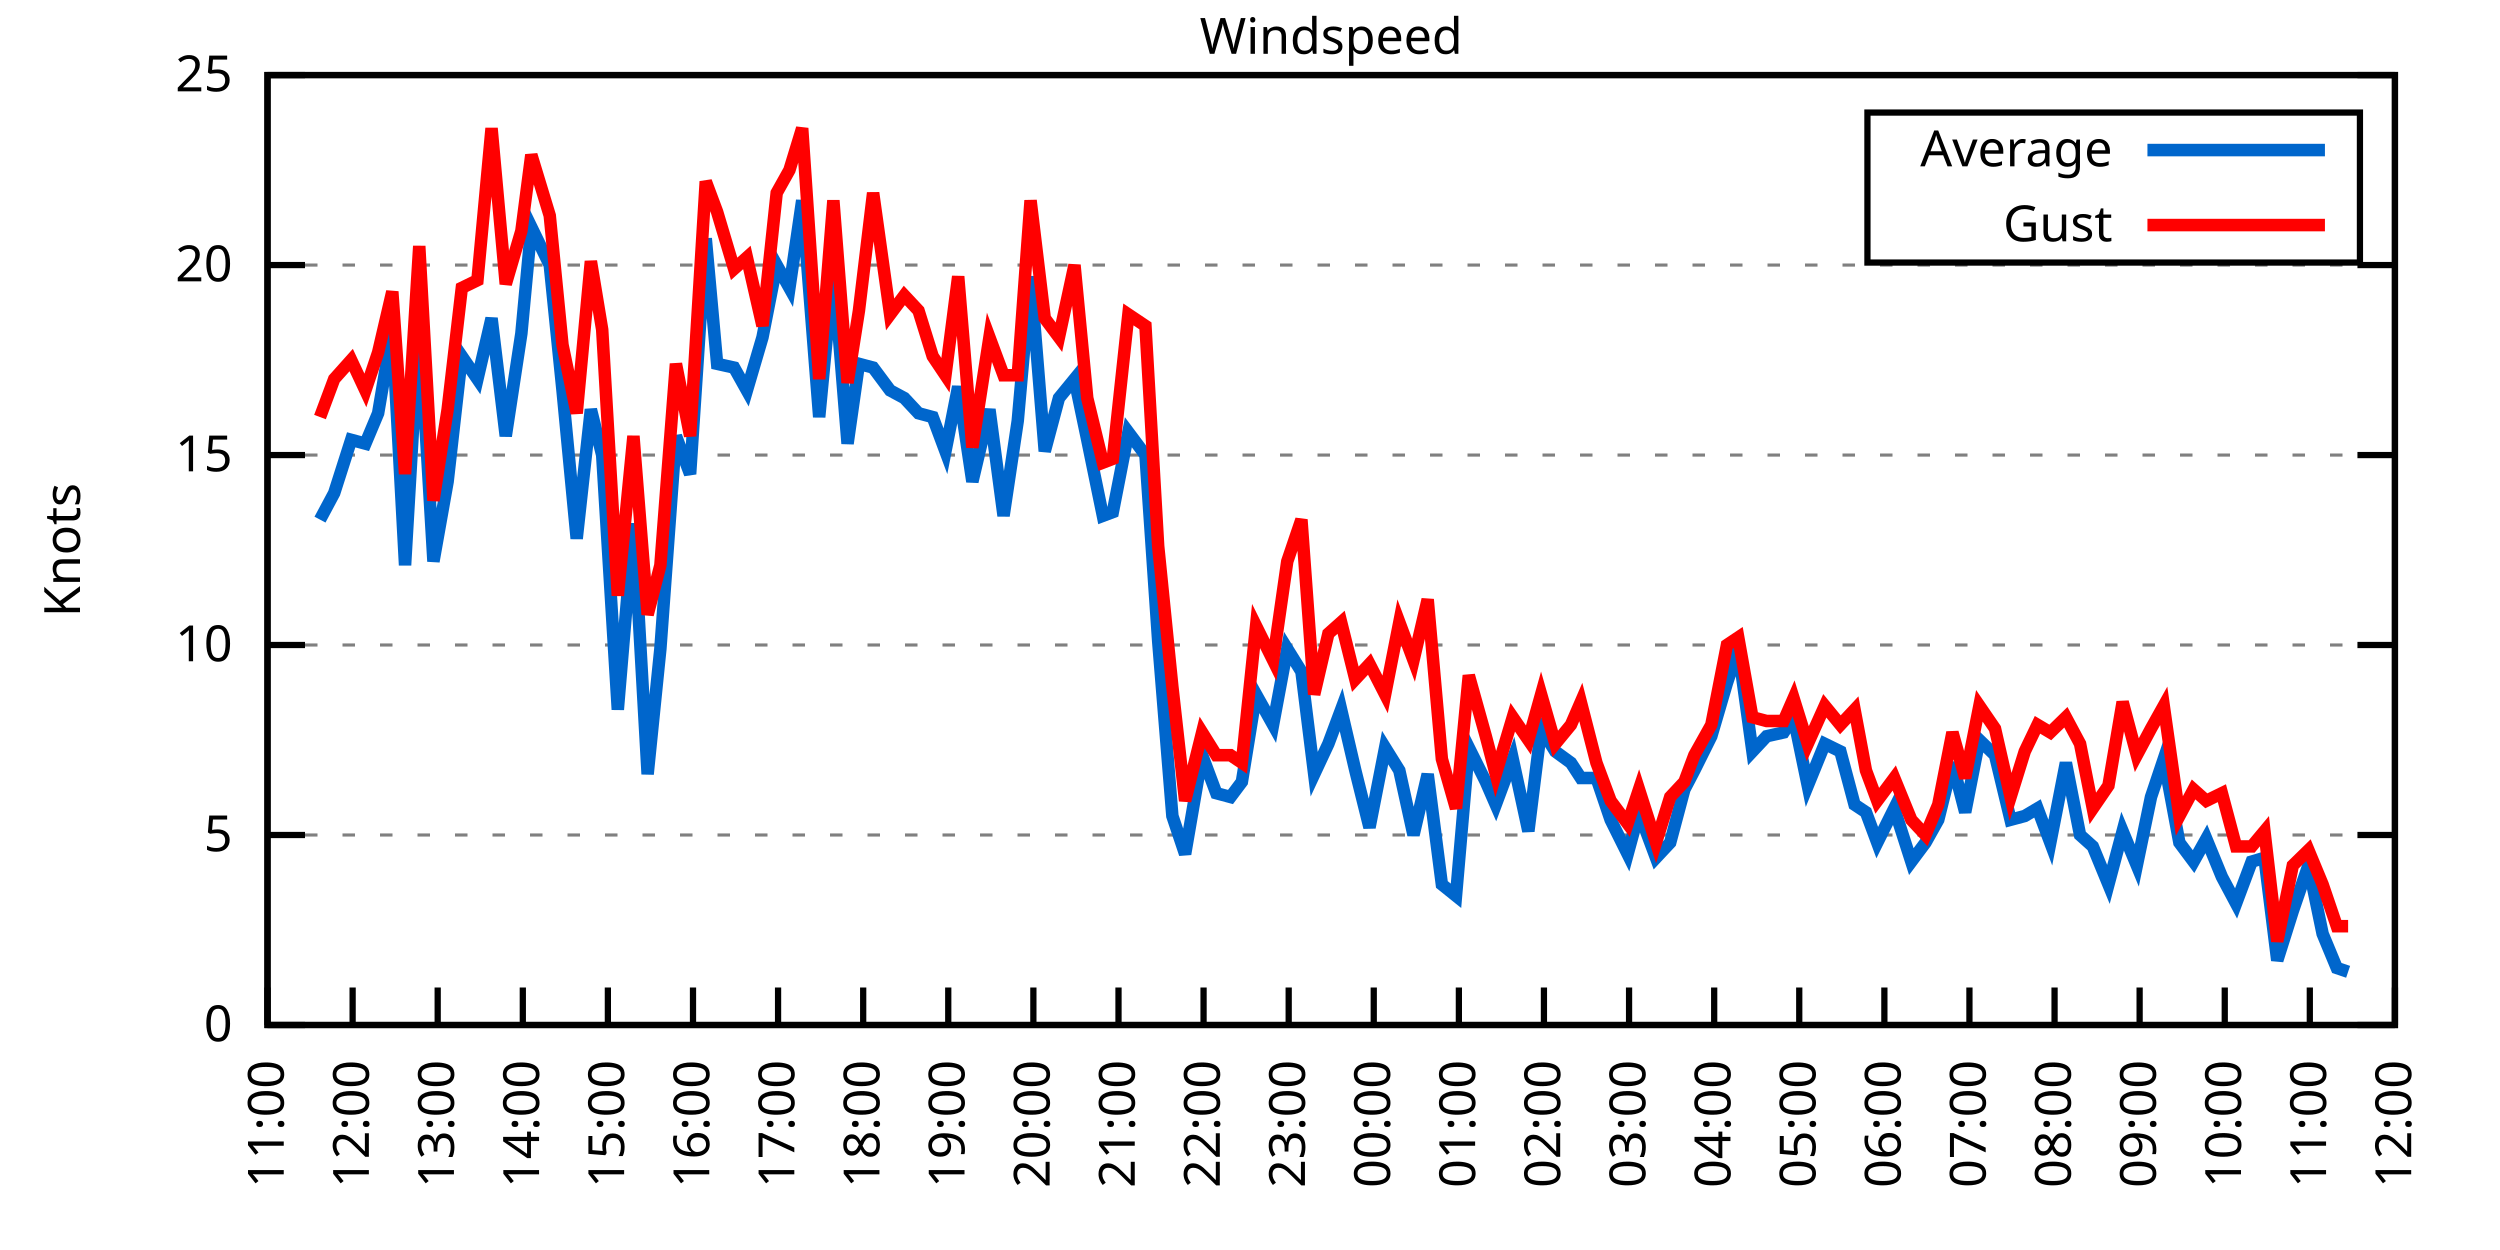
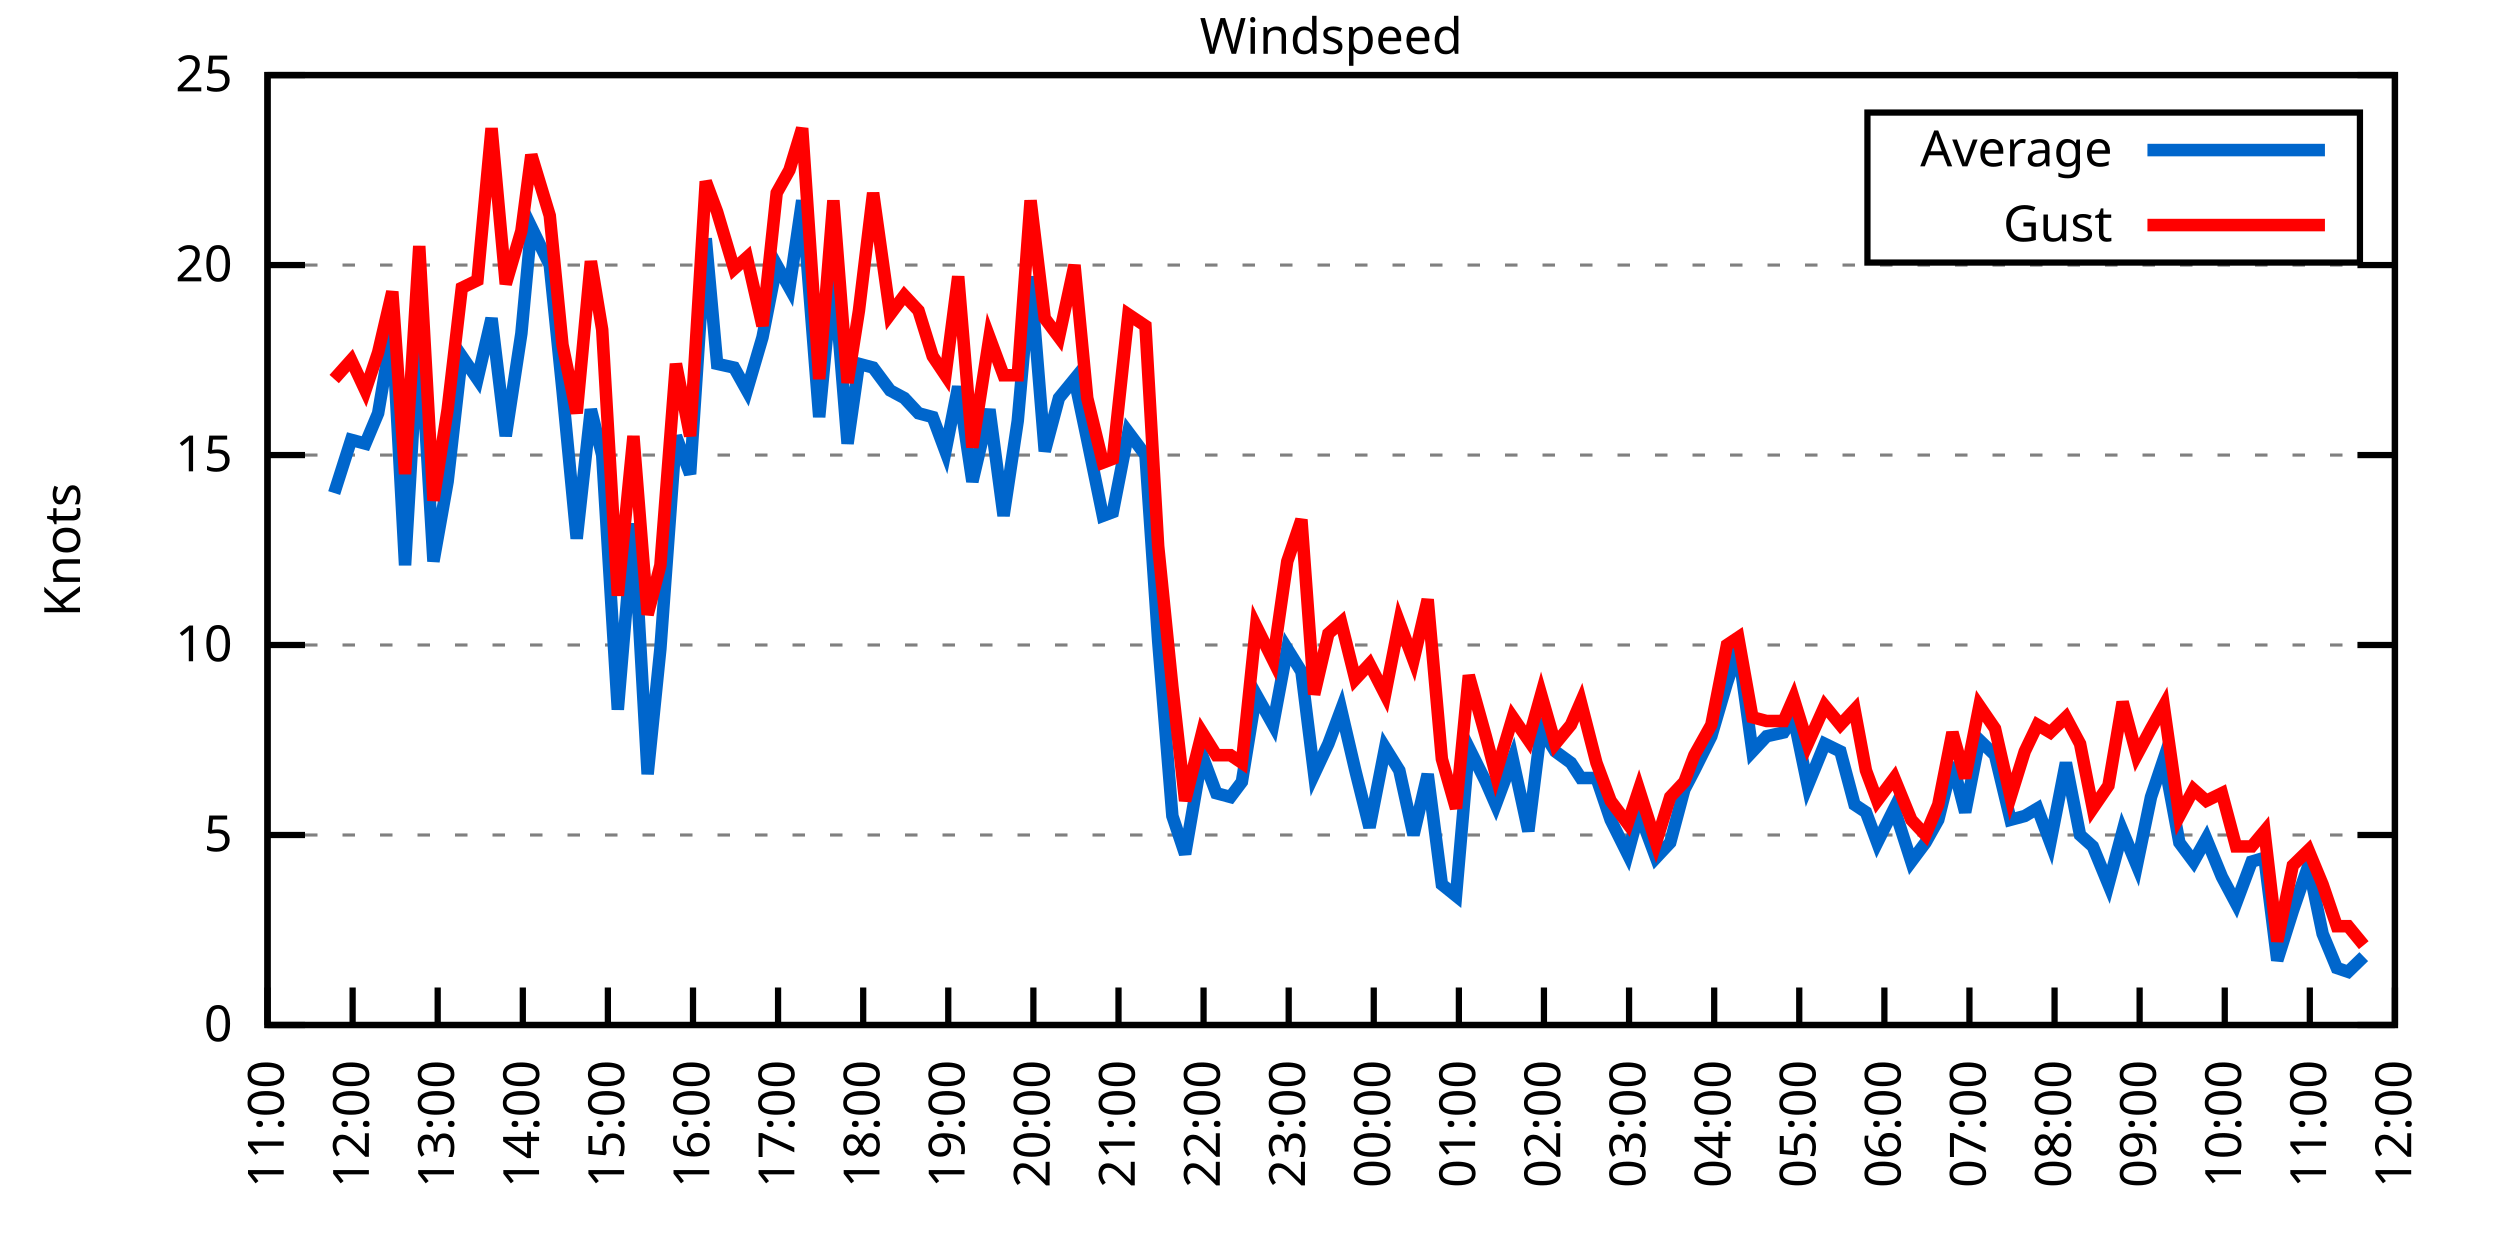
<svg xmlns="http://www.w3.org/2000/svg" xmlns:xlink="http://www.w3.org/1999/xlink" width="400" height="200" viewBox="0 0 400 200">
  <g id="gnuplot_canvas">
    <rect x="0" y="0" width="400" height="200" fill="none" />
    <defs>
      <circle id="gpDot" r="0.5" stroke-width="0.5" stroke="currentColor" />
      <path id="gpPt0" stroke-width="0.333" stroke="currentColor" d="M-1,0 h2 M0,-1 v2" />
      <path id="gpPt1" stroke-width="0.333" stroke="currentColor" d="M-1,-1 L1,1 M1,-1 L-1,1" />
      <path id="gpPt2" stroke-width="0.333" stroke="currentColor" d="M-1,0 L1,0 M0,-1 L0,1 M-1,-1 L1,1 M-1,1 L1,-1" />
      <rect id="gpPt3" stroke-width="0.333" stroke="currentColor" x="-1" y="-1" width="2" height="2" />
      <rect id="gpPt4" stroke-width="0.333" stroke="currentColor" fill="currentColor" x="-1" y="-1" width="2" height="2" />
      <circle id="gpPt5" stroke-width="0.333" stroke="currentColor" cx="0" cy="0" r="1" />
      <use xlink:href="#gpPt5" id="gpPt6" fill="currentColor" stroke="none" />
      <path id="gpPt7" stroke-width="0.333" stroke="currentColor" d="M0,-1.33 L-1.33,0.67 L1.33,0.67 z" />
      <use xlink:href="#gpPt7" id="gpPt8" fill="currentColor" stroke="none" />
      <use xlink:href="#gpPt7" id="gpPt9" stroke="currentColor" transform="rotate(180)" />
      <use xlink:href="#gpPt9" id="gpPt10" fill="currentColor" stroke="none" />
      <use xlink:href="#gpPt3" id="gpPt11" stroke="currentColor" transform="rotate(45)" />
      <use xlink:href="#gpPt11" id="gpPt12" fill="currentColor" stroke="none" />
      <path id="gpPt13" stroke-width="0.333" stroke="currentColor" d="M0,1.330 L1.265,0.411 L0.782,-1.067 L-0.782,-1.076 L-1.265,0.411 z" />
      <use xlink:href="#gpPt13" id="gpPt14" fill="currentColor" stroke="none" />
      <filter id="textbox" filterUnits="objectBoundingBox" x="0" y="0" height="1" width="1">
        <feFlood flood-color="white" flood-opacity="1" result="bgnd" />
        <feComposite in="SourceGraphic" in2="bgnd" operator="atop" />
      </filter>
      <filter id="greybox" filterUnits="objectBoundingBox" x="0" y="0" height="1" width="1">
        <feFlood flood-color="lightgrey" flood-opacity="1" result="grey" />
        <feComposite in="SourceGraphic" in2="grey" operator="atop" />
      </filter>
    </defs>
    <g fill="none" color="white" stroke="currentColor" stroke-width="1.00" stroke-linecap="butt" stroke-linejoin="miter">
</g>
    <g fill="none" color="black" stroke="currentColor" stroke-width="1.00" stroke-linecap="butt" stroke-linejoin="miter">
      <g stroke="none" shape-rendering="crispEdges">
        <polygon fill="rgb(255, 255, 255)" points="42.80,164.00 383.18,164.00 383.18,12.02 42.80,12.02 " />
      </g>
    </g>
    <g fill="none" color="black" stroke="currentColor" stroke-width="1.00" stroke-linecap="butt" stroke-linejoin="miter">
</g>
    <g fill="none" color="black" stroke="black" stroke-width="0.50" stroke-linecap="butt" stroke-linejoin="miter">
</g>
    <g fill="none" color="gray" stroke="currentColor" stroke-width="0.50" stroke-linecap="butt" stroke-linejoin="miter">
      <path stroke="gray" stroke-dasharray="2,4" class="gridline" d="M42.80,164.00 L383.19,164.00  " />
    </g>
    <g fill="none" color="gray" stroke="gray" stroke-width="1.00" stroke-linecap="butt" stroke-linejoin="miter">
</g>
    <g fill="none" color="black" stroke="currentColor" stroke-width="1.00" stroke-linecap="butt" stroke-linejoin="miter">
      <path stroke="black" d="M42.80,164.00 L48.80,164.00 M383.19,164.00 L377.19,164.00  " />
      <g transform="translate(37.20,166.60)" stroke="none" fill="black" font-family="Sans" font-size="8.00" text-anchor="end">
        <text>
          <tspan font-family="Sans"> 0</tspan>
        </text>
      </g>
    </g>
    <g fill="none" color="black" stroke="currentColor" stroke-width="1.00" stroke-linecap="butt" stroke-linejoin="miter">
</g>
    <g fill="none" color="black" stroke="black" stroke-width="0.50" stroke-linecap="butt" stroke-linejoin="miter">
</g>
    <g fill="none" color="gray" stroke="currentColor" stroke-width="0.50" stroke-linecap="butt" stroke-linejoin="miter">
      <path stroke="gray" stroke-dasharray="2,4" class="gridline" d="M42.80,133.60 L383.19,133.60  " />
    </g>
    <g fill="none" color="gray" stroke="gray" stroke-width="1.00" stroke-linecap="butt" stroke-linejoin="miter">
</g>
    <g fill="none" color="black" stroke="currentColor" stroke-width="1.00" stroke-linecap="butt" stroke-linejoin="miter">
      <path stroke="black" d="M42.80,133.60 L48.80,133.60 M383.19,133.60 L377.19,133.60  " />
      <g transform="translate(37.20,136.20)" stroke="none" fill="black" font-family="Sans" font-size="8.00" text-anchor="end">
        <text>
          <tspan font-family="Sans"> 5</tspan>
        </text>
      </g>
    </g>
    <g fill="none" color="black" stroke="currentColor" stroke-width="1.00" stroke-linecap="butt" stroke-linejoin="miter">
</g>
    <g fill="none" color="black" stroke="black" stroke-width="0.50" stroke-linecap="butt" stroke-linejoin="miter">
</g>
    <g fill="none" color="gray" stroke="currentColor" stroke-width="0.50" stroke-linecap="butt" stroke-linejoin="miter">
      <path stroke="gray" stroke-dasharray="2,4" class="gridline" d="M42.80,103.20 L383.19,103.20  " />
    </g>
    <g fill="none" color="gray" stroke="gray" stroke-width="1.00" stroke-linecap="butt" stroke-linejoin="miter">
</g>
    <g fill="none" color="black" stroke="currentColor" stroke-width="1.00" stroke-linecap="butt" stroke-linejoin="miter">
      <path stroke="black" d="M42.80,103.20 L48.80,103.20 M383.19,103.20 L377.19,103.20  " />
      <g transform="translate(37.20,105.80)" stroke="none" fill="black" font-family="Sans" font-size="8.00" text-anchor="end">
        <text>
          <tspan font-family="Sans"> 10</tspan>
        </text>
      </g>
    </g>
    <g fill="none" color="black" stroke="currentColor" stroke-width="1.00" stroke-linecap="butt" stroke-linejoin="miter">
</g>
    <g fill="none" color="black" stroke="black" stroke-width="0.50" stroke-linecap="butt" stroke-linejoin="miter">
</g>
    <g fill="none" color="gray" stroke="currentColor" stroke-width="0.50" stroke-linecap="butt" stroke-linejoin="miter">
      <path stroke="gray" stroke-dasharray="2,4" class="gridline" d="M42.80,72.81 L383.19,72.81  " />
    </g>
    <g fill="none" color="gray" stroke="gray" stroke-width="1.00" stroke-linecap="butt" stroke-linejoin="miter">
</g>
    <g fill="none" color="black" stroke="currentColor" stroke-width="1.00" stroke-linecap="butt" stroke-linejoin="miter">
      <path stroke="black" d="M42.80,72.81 L48.80,72.81 M383.19,72.81 L377.19,72.81  " />
      <g transform="translate(37.20,75.41)" stroke="none" fill="black" font-family="Sans" font-size="8.00" text-anchor="end">
        <text>
          <tspan font-family="Sans"> 15</tspan>
        </text>
      </g>
    </g>
    <g fill="none" color="black" stroke="currentColor" stroke-width="1.00" stroke-linecap="butt" stroke-linejoin="miter">
</g>
    <g fill="none" color="black" stroke="black" stroke-width="0.50" stroke-linecap="butt" stroke-linejoin="miter">
</g>
    <g fill="none" color="gray" stroke="currentColor" stroke-width="0.50" stroke-linecap="butt" stroke-linejoin="miter">
      <path stroke="gray" stroke-dasharray="2,4" class="gridline" d="M42.80,42.41 L383.19,42.41  " />
    </g>
    <g fill="none" color="gray" stroke="gray" stroke-width="1.00" stroke-linecap="butt" stroke-linejoin="miter">
</g>
    <g fill="none" color="black" stroke="currentColor" stroke-width="1.00" stroke-linecap="butt" stroke-linejoin="miter">
      <path stroke="black" d="M42.80,42.41 L48.80,42.41 M383.19,42.41 L377.19,42.41  " />
      <g transform="translate(37.20,45.01)" stroke="none" fill="black" font-family="Sans" font-size="8.00" text-anchor="end">
        <text>
          <tspan font-family="Sans"> 20</tspan>
        </text>
      </g>
    </g>
    <g fill="none" color="black" stroke="currentColor" stroke-width="1.00" stroke-linecap="butt" stroke-linejoin="miter">
</g>
    <g fill="none" color="black" stroke="black" stroke-width="0.50" stroke-linecap="butt" stroke-linejoin="miter">
</g>
    <g fill="none" color="gray" stroke="currentColor" stroke-width="0.50" stroke-linecap="butt" stroke-linejoin="miter">
      <path stroke="gray" stroke-dasharray="2,4" class="gridline" d="M42.80,12.01 L383.19,12.01  " />
    </g>
    <g fill="none" color="gray" stroke="gray" stroke-width="1.00" stroke-linecap="butt" stroke-linejoin="miter">
</g>
    <g fill="none" color="black" stroke="currentColor" stroke-width="1.00" stroke-linecap="butt" stroke-linejoin="miter">
      <path stroke="black" d="M42.80,12.01 L48.80,12.01 M383.19,12.01 L377.19,12.01  " />
      <g transform="translate(37.20,14.61)" stroke="none" fill="black" font-family="Sans" font-size="8.00" text-anchor="end">
        <text>
          <tspan font-family="Sans"> 25</tspan>
        </text>
      </g>
    </g>
    <g fill="none" color="black" stroke="currentColor" stroke-width="1.00" stroke-linecap="butt" stroke-linejoin="miter">
      <path stroke="black" d="M42.80,164.00 L42.80,158.00  " />
      <g transform="translate(45.40,169.60) rotate(270.00)" stroke="none" fill="black" font-family="Sans" font-size="8.00" text-anchor="end">
        <text>
          <tspan font-family="Sans">11:00</tspan>
        </text>
      </g>
    </g>
    <g fill="none" color="black" stroke="currentColor" stroke-width="1.00" stroke-linecap="butt" stroke-linejoin="miter">
      <path stroke="black" d="M56.42,164.00 L56.42,158.00  " />
      <g transform="translate(59.02,169.60) rotate(270.00)" stroke="none" fill="black" font-family="Sans" font-size="8.00" text-anchor="end">
        <text>
          <tspan font-family="Sans">12:00</tspan>
        </text>
      </g>
    </g>
    <g fill="none" color="black" stroke="currentColor" stroke-width="1.00" stroke-linecap="butt" stroke-linejoin="miter">
      <path stroke="black" d="M70.03,164.00 L70.03,158.00  " />
      <g transform="translate(72.63,169.60) rotate(270.00)" stroke="none" fill="black" font-family="Sans" font-size="8.00" text-anchor="end">
        <text>
          <tspan font-family="Sans">13:00</tspan>
        </text>
      </g>
    </g>
    <g fill="none" color="black" stroke="currentColor" stroke-width="1.00" stroke-linecap="butt" stroke-linejoin="miter">
      <path stroke="black" d="M83.65,164.00 L83.65,158.00  " />
      <g transform="translate(86.25,169.60) rotate(270.00)" stroke="none" fill="black" font-family="Sans" font-size="8.00" text-anchor="end">
        <text>
          <tspan font-family="Sans">14:00</tspan>
        </text>
      </g>
    </g>
    <g fill="none" color="black" stroke="currentColor" stroke-width="1.00" stroke-linecap="butt" stroke-linejoin="miter">
      <path stroke="black" d="M97.26,164.00 L97.26,158.00  " />
      <g transform="translate(99.86,169.60) rotate(270.00)" stroke="none" fill="black" font-family="Sans" font-size="8.00" text-anchor="end">
        <text>
          <tspan font-family="Sans">15:00</tspan>
        </text>
      </g>
    </g>
    <g fill="none" color="black" stroke="currentColor" stroke-width="1.00" stroke-linecap="butt" stroke-linejoin="miter">
      <path stroke="black" d="M110.88,164.00 L110.88,158.00  " />
      <g transform="translate(113.48,169.60) rotate(270.00)" stroke="none" fill="black" font-family="Sans" font-size="8.00" text-anchor="end">
        <text>
          <tspan font-family="Sans">16:00</tspan>
        </text>
      </g>
    </g>
    <g fill="none" color="black" stroke="currentColor" stroke-width="1.00" stroke-linecap="butt" stroke-linejoin="miter">
      <path stroke="black" d="M124.49,164.00 L124.49,158.00  " />
      <g transform="translate(127.09,169.60) rotate(270.00)" stroke="none" fill="black" font-family="Sans" font-size="8.00" text-anchor="end">
        <text>
          <tspan font-family="Sans">17:00</tspan>
        </text>
      </g>
    </g>
    <g fill="none" color="black" stroke="currentColor" stroke-width="1.00" stroke-linecap="butt" stroke-linejoin="miter">
      <path stroke="black" d="M138.11,164.00 L138.11,158.00  " />
      <g transform="translate(140.71,169.60) rotate(270.00)" stroke="none" fill="black" font-family="Sans" font-size="8.00" text-anchor="end">
        <text>
          <tspan font-family="Sans">18:00</tspan>
        </text>
      </g>
    </g>
    <g fill="none" color="black" stroke="currentColor" stroke-width="1.00" stroke-linecap="butt" stroke-linejoin="miter">
      <path stroke="black" d="M151.72,164.00 L151.72,158.00  " />
      <g transform="translate(154.32,169.60) rotate(270.00)" stroke="none" fill="black" font-family="Sans" font-size="8.00" text-anchor="end">
        <text>
          <tspan font-family="Sans">19:00</tspan>
        </text>
      </g>
    </g>
    <g fill="none" color="black" stroke="currentColor" stroke-width="1.00" stroke-linecap="butt" stroke-linejoin="miter">
      <path stroke="black" d="M165.34,164.00 L165.34,158.00  " />
      <g transform="translate(167.94,169.60) rotate(270.00)" stroke="none" fill="black" font-family="Sans" font-size="8.00" text-anchor="end">
        <text>
          <tspan font-family="Sans">20:00</tspan>
        </text>
      </g>
    </g>
    <g fill="none" color="black" stroke="currentColor" stroke-width="1.00" stroke-linecap="butt" stroke-linejoin="miter">
      <path stroke="black" d="M178.96,164.00 L178.96,158.00  " />
      <g transform="translate(181.56,169.60) rotate(270.00)" stroke="none" fill="black" font-family="Sans" font-size="8.00" text-anchor="end">
        <text>
          <tspan font-family="Sans">21:00</tspan>
        </text>
      </g>
    </g>
    <g fill="none" color="black" stroke="currentColor" stroke-width="1.00" stroke-linecap="butt" stroke-linejoin="miter">
      <path stroke="black" d="M192.57,164.00 L192.57,158.00  " />
      <g transform="translate(195.17,169.60) rotate(270.00)" stroke="none" fill="black" font-family="Sans" font-size="8.00" text-anchor="end">
        <text>
          <tspan font-family="Sans">22:00</tspan>
        </text>
      </g>
    </g>
    <g fill="none" color="black" stroke="currentColor" stroke-width="1.00" stroke-linecap="butt" stroke-linejoin="miter">
      <path stroke="black" d="M206.19,164.00 L206.19,158.00  " />
      <g transform="translate(208.79,169.60) rotate(270.00)" stroke="none" fill="black" font-family="Sans" font-size="8.00" text-anchor="end">
        <text>
          <tspan font-family="Sans">23:00</tspan>
        </text>
      </g>
    </g>
    <g fill="none" color="black" stroke="currentColor" stroke-width="1.00" stroke-linecap="butt" stroke-linejoin="miter">
      <path stroke="black" d="M219.80,164.00 L219.80,158.00  " />
      <g transform="translate(222.40,169.60) rotate(270.00)" stroke="none" fill="black" font-family="Sans" font-size="8.00" text-anchor="end">
        <text>
          <tspan font-family="Sans">00:00</tspan>
        </text>
      </g>
    </g>
    <g fill="none" color="black" stroke="currentColor" stroke-width="1.00" stroke-linecap="butt" stroke-linejoin="miter">
      <path stroke="black" d="M233.42,164.00 L233.42,158.00  " />
      <g transform="translate(236.02,169.60) rotate(270.00)" stroke="none" fill="black" font-family="Sans" font-size="8.00" text-anchor="end">
        <text>
          <tspan font-family="Sans">01:00</tspan>
        </text>
      </g>
    </g>
    <g fill="none" color="black" stroke="currentColor" stroke-width="1.00" stroke-linecap="butt" stroke-linejoin="miter">
      <path stroke="black" d="M247.03,164.00 L247.03,158.00  " />
      <g transform="translate(249.63,169.60) rotate(270.00)" stroke="none" fill="black" font-family="Sans" font-size="8.00" text-anchor="end">
        <text>
          <tspan font-family="Sans">02:00</tspan>
        </text>
      </g>
    </g>
    <g fill="none" color="black" stroke="currentColor" stroke-width="1.00" stroke-linecap="butt" stroke-linejoin="miter">
      <path stroke="black" d="M260.65,164.00 L260.65,158.00  " />
      <g transform="translate(263.25,169.60) rotate(270.00)" stroke="none" fill="black" font-family="Sans" font-size="8.00" text-anchor="end">
        <text>
          <tspan font-family="Sans">03:00</tspan>
        </text>
      </g>
    </g>
    <g fill="none" color="black" stroke="currentColor" stroke-width="1.00" stroke-linecap="butt" stroke-linejoin="miter">
      <path stroke="black" d="M274.27,164.00 L274.27,158.00  " />
      <g transform="translate(276.87,169.60) rotate(270.00)" stroke="none" fill="black" font-family="Sans" font-size="8.00" text-anchor="end">
        <text>
          <tspan font-family="Sans">04:00</tspan>
        </text>
      </g>
    </g>
    <g fill="none" color="black" stroke="currentColor" stroke-width="1.00" stroke-linecap="butt" stroke-linejoin="miter">
      <path stroke="black" d="M287.88,164.00 L287.88,158.00  " />
      <g transform="translate(290.48,169.60) rotate(270.00)" stroke="none" fill="black" font-family="Sans" font-size="8.00" text-anchor="end">
        <text>
          <tspan font-family="Sans">05:00</tspan>
        </text>
      </g>
    </g>
    <g fill="none" color="black" stroke="currentColor" stroke-width="1.00" stroke-linecap="butt" stroke-linejoin="miter">
      <path stroke="black" d="M301.50,164.00 L301.50,158.00  " />
      <g transform="translate(304.10,169.60) rotate(270.00)" stroke="none" fill="black" font-family="Sans" font-size="8.00" text-anchor="end">
        <text>
          <tspan font-family="Sans">06:00</tspan>
        </text>
      </g>
    </g>
    <g fill="none" color="black" stroke="currentColor" stroke-width="1.00" stroke-linecap="butt" stroke-linejoin="miter">
      <path stroke="black" d="M315.11,164.00 L315.11,158.00  " />
      <g transform="translate(317.71,169.60) rotate(270.00)" stroke="none" fill="black" font-family="Sans" font-size="8.00" text-anchor="end">
        <text>
          <tspan font-family="Sans">07:00</tspan>
        </text>
      </g>
    </g>
    <g fill="none" color="black" stroke="currentColor" stroke-width="1.00" stroke-linecap="butt" stroke-linejoin="miter">
      <path stroke="black" d="M328.73,164.00 L328.73,158.00  " />
      <g transform="translate(331.33,169.60) rotate(270.00)" stroke="none" fill="black" font-family="Sans" font-size="8.00" text-anchor="end">
        <text>
          <tspan font-family="Sans">08:00</tspan>
        </text>
      </g>
    </g>
    <g fill="none" color="black" stroke="currentColor" stroke-width="1.00" stroke-linecap="butt" stroke-linejoin="miter">
      <path stroke="black" d="M342.34,164.00 L342.34,158.00  " />
      <g transform="translate(344.94,169.60) rotate(270.00)" stroke="none" fill="black" font-family="Sans" font-size="8.00" text-anchor="end">
        <text>
          <tspan font-family="Sans">09:00</tspan>
        </text>
      </g>
    </g>
    <g fill="none" color="black" stroke="currentColor" stroke-width="1.00" stroke-linecap="butt" stroke-linejoin="miter">
      <path stroke="black" d="M355.96,164.00 L355.96,158.00  " />
      <g transform="translate(358.56,169.60) rotate(270.00)" stroke="none" fill="black" font-family="Sans" font-size="8.00" text-anchor="end">
        <text>
          <tspan font-family="Sans">10:00</tspan>
        </text>
      </g>
    </g>
    <g fill="none" color="black" stroke="currentColor" stroke-width="1.00" stroke-linecap="butt" stroke-linejoin="miter">
      <path stroke="black" d="M369.57,164.00 L369.57,158.00  " />
      <g transform="translate(372.17,169.60) rotate(270.00)" stroke="none" fill="black" font-family="Sans" font-size="8.00" text-anchor="end">
        <text>
          <tspan font-family="Sans">11:00</tspan>
        </text>
      </g>
    </g>
    <g fill="none" color="black" stroke="currentColor" stroke-width="1.00" stroke-linecap="butt" stroke-linejoin="miter">
      <path stroke="black" d="M383.19,164.00 L383.19,158.00  " />
      <g transform="translate(385.79,169.60) rotate(270.00)" stroke="none" fill="black" font-family="Sans" font-size="8.00" text-anchor="end">
        <text>
          <tspan font-family="Sans">12:00</tspan>
        </text>
      </g>
    </g>
    <g fill="none" color="black" stroke="currentColor" stroke-width="1.00" stroke-linecap="butt" stroke-linejoin="miter">
</g>
    <g fill="none" color="black" stroke="currentColor" stroke-width="1.00" stroke-linecap="butt" stroke-linejoin="miter">
      <path stroke="black" d="M42.80,12.01 L42.80,164.00 L383.19,164.00 L383.19,12.01 L42.80,12.01 Z  " />
    </g>
    <g fill="none" color="black" stroke="currentColor" stroke-width="1.00" stroke-linecap="butt" stroke-linejoin="miter">
</g>
    <g fill="none" color="black" stroke="currentColor" stroke-width="1.00" stroke-linecap="butt" stroke-linejoin="miter">
      <path stroke="black" d="M298.79,42.01 L298.79,18.01 L377.59,18.01 L377.59,42.01 L298.79,42.01 Z  " />
    </g>
    <g id="Windspeed_plot_1">
      <g fill="none" color="white" stroke="black" stroke-width="2.00" stroke-linecap="butt" stroke-linejoin="miter">
</g>
      <g fill="none" color="black" stroke="currentColor" stroke-width="2.00" stroke-linecap="butt" stroke-linejoin="miter">
        <g transform="translate(337.99,26.61)" stroke="none" fill="black" font-family="Sans" font-size="8.00" text-anchor="end">
          <text>
            <tspan font-family="Sans">Average</tspan>
          </text>
        </g>
      </g>
      <g fill="none" color="black" stroke="currentColor" stroke-width="2.00" stroke-linecap="butt" stroke-linejoin="miter">
-         <path stroke="rgb(  0, 102, 204)" d="M343.59,24.01 L371.99,24.01 M51.20,83.14 L53.47,78.89 L56.19,70.37 L58.46,70.98 L60.50,66.12 L62.77,52.74   L64.81,90.44 L67.08,51.53 L69.35,89.83 L71.62,77.06 L73.89,57.00 L76.39,60.65 L78.65,50.92 L80.92,69.77   L83.42,53.35 L85.01,36.33 L87.96,42.41 L90.00,62.47 L92.27,86.18 L94.54,65.51 L96.35,72.81 L98.85,113.54   L101.35,83.75 L103.62,123.87 L105.66,103.81 L108.15,69.77 L110.42,75.85 L112.92,38.15 L114.74,58.21 L117.46,58.82   L119.50,62.47 L122.00,53.96 L124.27,42.41 L126.31,46.06 L128.35,32.07 L131.07,66.73 L133.34,43.02 L135.61,70.98   L137.43,58.21 L139.70,58.82 L142.42,62.47 L144.69,63.69 L146.96,66.12 L149.23,66.73 L151.27,72.20 L153.31,61.86   L155.58,77.06 L158.31,65.51 L160.57,82.53 L162.84,67.33 L164.89,44.23 L167.16,72.20 L169.43,63.69 L171.92,60.65   L173.96,70.37 L176.46,82.53 L178.05,81.93 L180.54,69.16 L183.27,72.81 L185.31,102.60 L187.58,130.56 L189.62,136.64   L192.34,120.83 L194.61,126.91 L196.88,127.52 L198.70,125.09 L200.97,111.11 L203.69,115.97 L205.96,103.81 L208.23,107.46   L210.27,123.87 L212.54,119.01 L214.58,113.54 L216.85,123.27 L219.12,132.39 L221.62,119.62 L223.89,123.27 L226.16,133.60   L228.43,123.87 L230.70,141.51 L232.96,143.33 L235.01,119.62 L237.73,125.09 L239.32,128.74 L242.04,121.44 L244.54,132.99   L246.58,116.58 L248.85,120.23 L251.35,122.05 L252.93,124.48 L255.43,124.48 L257.70,131.17 L260.42,136.64 L262.24,129.95   L264.96,137.25 L267.23,134.82 L269.50,126.31 L271.09,123.27 L273.81,117.80 L276.31,109.28 L278.12,103.81 L280.39,120.23   L282.66,117.80 L285.38,117.19 L286.97,114.76 L289.24,125.70 L291.97,119.01 L294.46,120.23 L296.73,128.74 L298.55,129.95   L300.36,134.82 L303.08,129.35 L305.81,137.86 L308.08,134.82 L310.12,131.17 L312.39,122.05 L314.43,129.95 L316.70,118.40   L319.20,120.83 L321.69,131.17 L323.96,130.56 L326.00,129.35 L328.05,134.82 L330.54,122.05 L332.81,133.60 L334.85,135.43   L337.35,141.51 L339.62,132.99 L341.89,138.47 L344.16,127.52 L346.20,121.44 L348.70,134.82 L350.97,137.86 L353.01,134.21   L355.50,140.29 L357.77,144.55 L360.27,137.86 L362.31,137.25 L364.36,153.66 L366.85,145.76 L369.35,138.47 L371.62,149.41   L373.89,154.88 L375.70,155.49  " />
+         <path stroke="rgb(  0, 102, 204)" d="M343.59,24.01 L371.99,24.01 M53.47,78.89 L56.19,70.37 L58.46,70.98 L60.50,66.12 L62.77,52.74 L64.81,90.44   L67.08,51.53 L69.35,89.83 L71.62,77.06 L73.89,57.00 L76.39,60.65 L78.65,50.92 L80.92,69.77 L83.42,53.35   L85.01,36.33 L87.96,42.41 L90.00,62.47 L92.27,86.18 L94.54,65.51 L96.35,72.81 L98.85,113.54 L101.35,83.75   L103.62,123.87 L105.66,103.81 L108.15,69.77 L110.42,75.85 L112.92,38.15 L114.74,58.21 L117.46,58.82 L119.50,62.47   L122.00,53.96 L124.27,42.41 L126.31,46.06 L128.35,32.07 L131.07,66.73 L133.34,43.02 L135.61,70.98 L137.43,58.21   L139.70,58.82 L142.42,62.47 L144.69,63.69 L146.96,66.12 L149.23,66.73 L151.27,72.20 L153.31,61.86 L155.58,77.06   L158.31,65.51 L160.57,82.53 L162.84,67.33 L164.89,44.23 L167.16,72.20 L169.43,63.69 L171.92,60.65 L173.96,70.37   L176.46,82.53 L178.05,81.93 L180.54,69.16 L183.27,72.81 L185.31,102.60 L187.58,130.56 L189.62,136.64 L192.34,120.83   L194.61,126.91 L196.88,127.52 L198.70,125.09 L200.97,111.11 L203.69,115.97 L205.96,103.81 L208.23,107.46 L210.27,123.87   L212.54,119.01 L214.58,113.54 L216.85,123.27 L219.12,132.39 L221.62,119.62 L223.89,123.27 L226.16,133.60 L228.43,123.87   L230.70,141.51 L232.96,143.33 L235.01,119.62 L237.73,125.09 L239.32,128.74 L242.04,121.44 L244.54,132.99 L246.58,116.58   L248.85,120.23 L251.35,122.05 L252.93,124.48 L255.43,124.48 L257.70,131.17 L260.42,136.64 L262.24,129.95 L264.96,137.25   L267.23,134.82 L269.50,126.31 L271.09,123.27 L273.81,117.80 L276.31,109.28 L278.12,103.81 L280.39,120.23 L282.66,117.80   L285.38,117.19 L286.97,114.76 L289.24,125.70 L291.97,119.01 L294.46,120.23 L296.73,128.74 L298.55,129.95 L300.36,134.82   L303.08,129.35 L305.81,137.86 L308.08,134.82 L310.12,131.17 L312.39,122.05 L314.43,129.95 L316.70,118.40 L319.20,120.83   L321.69,131.17 L323.96,130.56 L326.00,129.35 L328.05,134.82 L330.54,122.05 L332.81,133.60 L334.85,135.43 L337.35,141.51   L339.62,132.99 L341.89,138.47 L344.16,127.52 L346.20,121.44 L348.70,134.82 L350.97,137.86 L353.01,134.21 L355.50,140.29   L357.77,144.55 L360.27,137.86 L362.31,137.25 L364.36,153.66 L366.85,145.76 L369.35,138.47 L371.62,149.41 L373.89,154.88   L375.70,155.49 L378.20,153.06  " />
      </g>
    </g>
    <g id="Windspeed_plot_2">
      <g fill="none" color="black" stroke="currentColor" stroke-width="2.00" stroke-linecap="butt" stroke-linejoin="miter">
        <g transform="translate(337.99,38.61)" stroke="none" fill="black" font-family="Sans" font-size="8.00" text-anchor="end">
          <text>
            <tspan font-family="Sans">Gust</tspan>
          </text>
        </g>
      </g>
      <g fill="none" color="black" stroke="currentColor" stroke-width="2.00" stroke-linecap="butt" stroke-linejoin="miter">
-         <path stroke="rgb(255,   0,   0)" d="M343.59,36.01 L371.99,36.01 M51.20,66.73 L53.47,60.65 L56.19,57.61 L58.46,62.47 L60.50,56.39 L62.77,46.66   L64.81,75.85 L67.08,39.37 L69.35,80.10 L71.62,65.51 L73.89,46.06 L76.39,44.84 L78.65,20.52 L80.92,45.45   L83.42,36.94 L85.01,24.78 L87.96,34.50 L90.00,55.18 L92.27,66.12 L94.54,41.80 L96.35,52.74 L98.85,95.30   L101.35,69.77 L103.62,98.34 L105.66,90.44 L108.15,58.21 L110.42,69.77 L112.92,29.03 L114.74,33.90 L117.46,43.02   L119.50,41.19 L122.00,52.14 L124.27,30.86 L126.31,27.21 L128.35,20.52 L131.07,60.65 L133.34,32.07 L135.61,61.25   L137.43,49.70 L139.70,30.86 L142.42,50.31 L144.69,47.27 L146.96,49.70 L149.23,57.00 L151.27,60.04 L153.31,44.23   L155.58,71.59 L158.31,53.96 L160.57,60.04 L162.84,60.04 L164.89,32.07 L167.16,50.92 L169.43,53.96 L171.92,42.41   L173.96,63.69 L176.46,74.02 L178.05,73.41 L180.54,50.31 L183.27,52.14 L185.31,87.40 L187.58,109.89 L189.62,128.13   L192.34,117.19 L194.61,120.83 L196.88,120.83 L198.70,122.05 L200.97,100.16 L203.69,105.64 L205.96,89.83 L208.23,83.14   L210.27,111.11 L212.54,101.38 L214.58,99.56 L216.85,108.68 L219.12,106.24 L221.62,111.11 L223.89,99.56 L226.16,105.64   L228.43,95.91 L230.70,121.44 L232.96,129.35 L235.01,108.07 L237.73,117.80 L239.32,123.87 L242.04,114.76 L244.54,118.40   L246.58,111.11 L248.85,119.01 L251.35,115.97 L252.93,112.32 L255.43,122.05 L257.70,128.13 L260.42,131.78 L262.24,126.31   L264.96,134.82 L267.23,127.52 L269.50,125.09 L271.09,120.83 L273.81,115.97 L276.31,103.20 L278.12,101.99 L280.39,114.76   L282.66,115.36 L285.38,115.36 L286.97,111.72 L289.24,119.01 L291.97,112.93 L294.46,115.97 L296.73,113.54 L298.55,123.27   L300.36,128.13 L303.08,124.48 L305.81,131.17 L308.08,133.60 L310.12,128.74 L312.39,117.19 L314.43,124.48 L316.70,112.93   L319.20,116.58 L321.69,127.52 L323.96,120.23 L326.00,115.97 L328.05,117.19 L330.54,114.76 L332.81,119.01 L334.85,129.35   L337.35,125.70 L339.62,112.32 L341.89,120.83 L344.16,116.58 L346.20,112.93 L348.70,130.56 L350.97,126.31 L353.01,128.13   L355.50,126.91 L357.77,135.43 L360.27,135.43 L362.31,132.99 L364.36,150.62 L366.85,138.47 L369.35,136.03 L371.62,141.51   L373.89,148.19 L375.70,148.19  " />
+         <path stroke="rgb(255,   0,   0)" d="M343.59,36.01 L371.99,36.01 M53.47,60.65 L56.19,57.61 L58.46,62.47 L60.50,56.39 L62.77,46.66 L64.81,75.85   L67.08,39.37 L69.35,80.10 L71.62,65.51 L73.89,46.06 L76.39,44.84 L78.65,20.52 L80.92,45.45 L83.42,36.94   L85.01,24.78 L87.96,34.50 L90.00,55.18 L92.27,66.12 L94.54,41.80 L96.35,52.74 L98.85,95.30 L101.35,69.77   L103.62,98.34 L105.66,90.44 L108.15,58.21 L110.42,69.77 L112.92,29.03 L114.74,33.90 L117.46,43.02 L119.50,41.19   L122.00,52.14 L124.27,30.86 L126.31,27.21 L128.35,20.52 L131.07,60.65 L133.34,32.07 L135.61,61.25 L137.43,49.70   L139.70,30.86 L142.42,50.31 L144.69,47.27 L146.96,49.70 L149.23,57.00 L151.27,60.04 L153.31,44.23 L155.58,71.59   L158.31,53.96 L160.57,60.04 L162.84,60.04 L164.89,32.07 L167.16,50.92 L169.43,53.96 L171.92,42.41 L173.96,63.69   L176.46,74.02 L178.05,73.41 L180.54,50.31 L183.27,52.14 L185.31,87.40 L187.58,109.89 L189.62,128.13 L192.34,117.19   L194.61,120.83 L196.88,120.83 L198.70,122.05 L200.97,100.16 L203.69,105.64 L205.96,89.83 L208.23,83.14 L210.27,111.11   L212.54,101.38 L214.58,99.56 L216.85,108.68 L219.12,106.24 L221.62,111.11 L223.89,99.56 L226.16,105.64 L228.43,95.91   L230.70,121.44 L232.96,129.35 L235.01,108.07 L237.73,117.80 L239.32,123.87 L242.04,114.76 L244.54,118.40 L246.58,111.11   L248.85,119.01 L251.35,115.97 L252.93,112.32 L255.43,122.05 L257.70,128.13 L260.42,131.78 L262.24,126.31 L264.96,134.82   L267.23,127.52 L269.50,125.09 L271.09,120.83 L273.81,115.97 L276.31,103.20 L278.12,101.99 L280.39,114.76 L282.66,115.36   L285.38,115.36 L286.97,111.72 L289.24,119.01 L291.97,112.93 L294.46,115.97 L296.73,113.54 L298.55,123.27 L300.36,128.13   L303.08,124.48 L305.81,131.17 L308.08,133.60 L310.12,128.74 L312.39,117.19 L314.43,124.48 L316.70,112.93 L319.20,116.58   L321.69,127.52 L323.96,120.23 L326.00,115.97 L328.05,117.19 L330.54,114.76 L332.81,119.01 L334.85,129.35 L337.35,125.70   L339.62,112.32 L341.89,120.83 L344.16,116.58 L346.20,112.93 L348.70,130.56 L350.97,126.31 L353.01,128.13 L355.50,126.91   L357.77,135.43 L360.27,135.43 L362.31,132.99 L364.36,150.62 L366.85,138.47 L369.35,136.03 L371.62,141.51 L373.89,148.19   L375.70,148.19 L378.20,151.23  " />
      </g>
    </g>
    <g fill="none" color="black" stroke="currentColor" stroke-width="2.00" stroke-linecap="butt" stroke-linejoin="miter">
</g>
    <g fill="none" color="black" stroke="black" stroke-width="1.00" stroke-linecap="butt" stroke-linejoin="miter">
</g>
    <g fill="none" color="black" stroke="currentColor" stroke-width="1.00" stroke-linecap="butt" stroke-linejoin="miter">
      <path stroke="black" d="M42.80,12.01 L42.80,164.00 L383.19,164.00 L383.19,12.01 L42.80,12.01 Z  " />
      <g transform="translate(12.80,88.01) rotate(270.00)" stroke="none" fill="black" font-family="Sans" font-size="8.00" text-anchor="middle">
        <text>
          <tspan font-family="Sans">Knots</tspan>
        </text>
      </g>
    </g>
    <g fill="none" color="black" stroke="currentColor" stroke-width="1.00" stroke-linecap="butt" stroke-linejoin="miter">
</g>
    <g fill="none" color="black" stroke="currentColor" stroke-width="1.00" stroke-linecap="butt" stroke-linejoin="miter">
      <g transform="translate(212.99,8.61)" stroke="none" fill="black" font-family="Sans" font-size="8.00" text-anchor="middle">
        <text>
          <tspan font-family="Sans">Windspeed</tspan>
        </text>
      </g>
    </g>
    <g fill="none" color="black" stroke="currentColor" stroke-width="1.00" stroke-linecap="butt" stroke-linejoin="miter">
</g>
  </g>
</svg>
